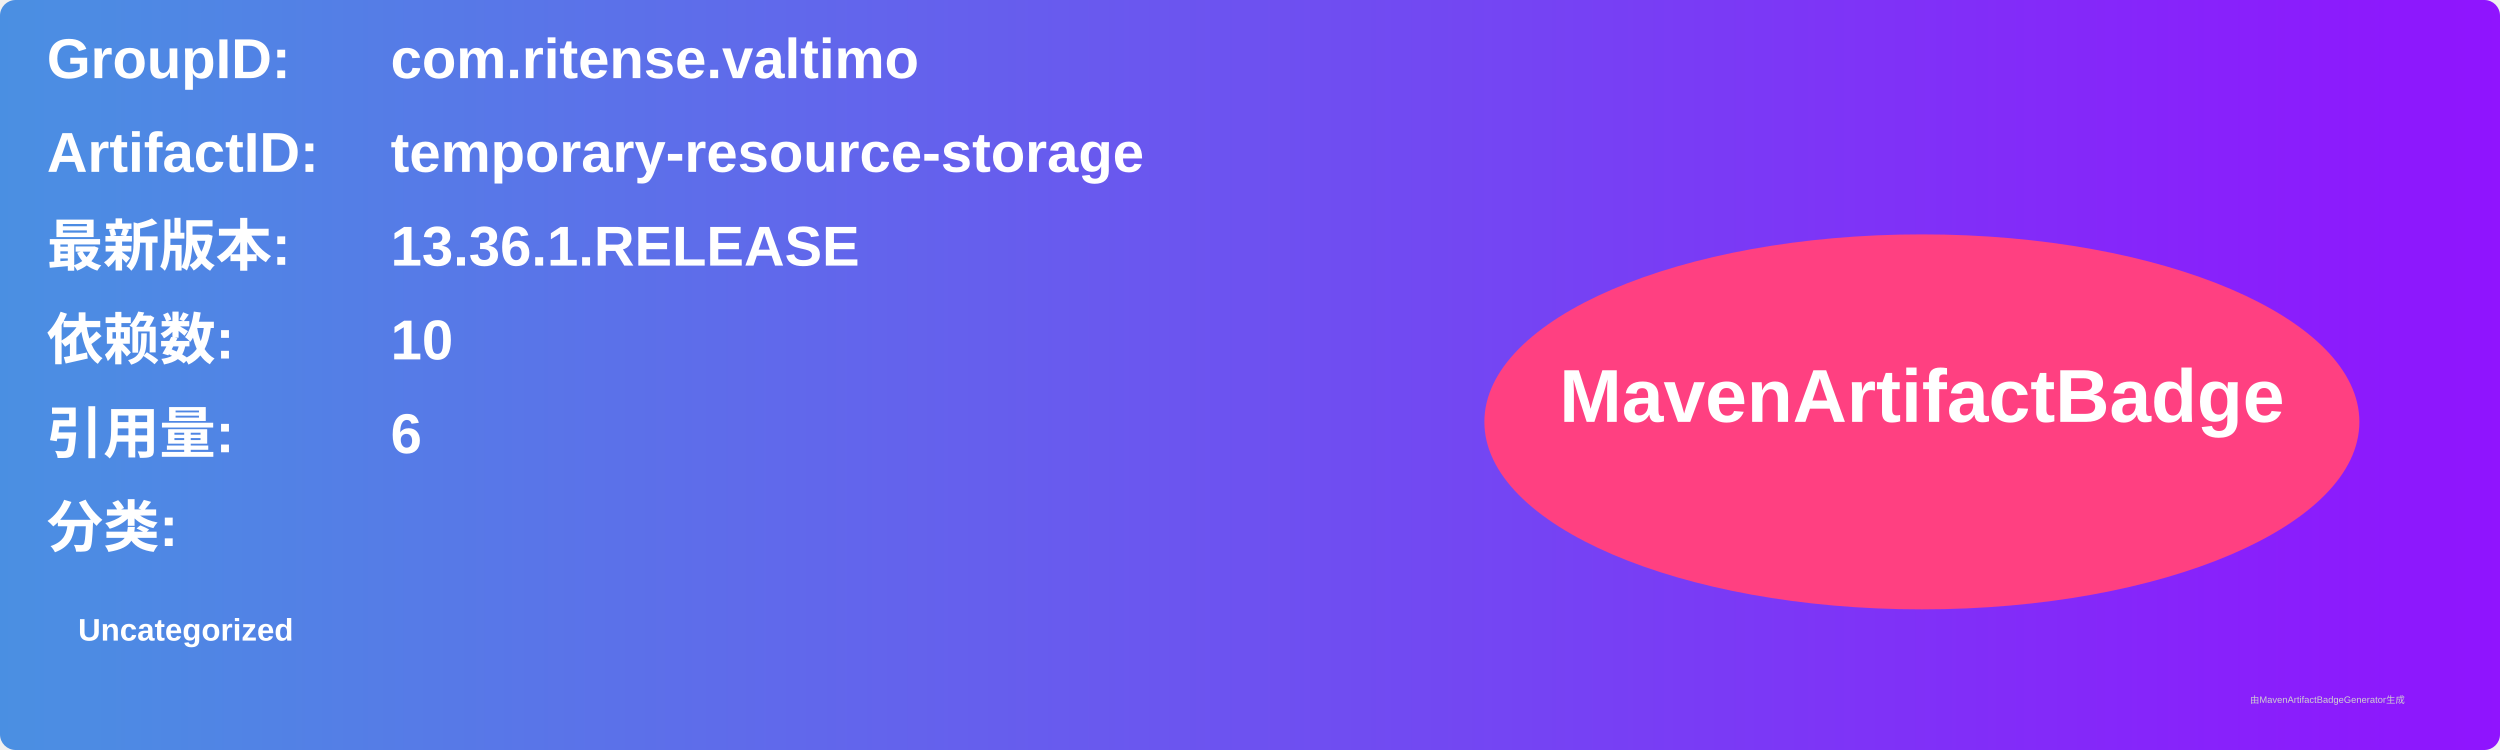
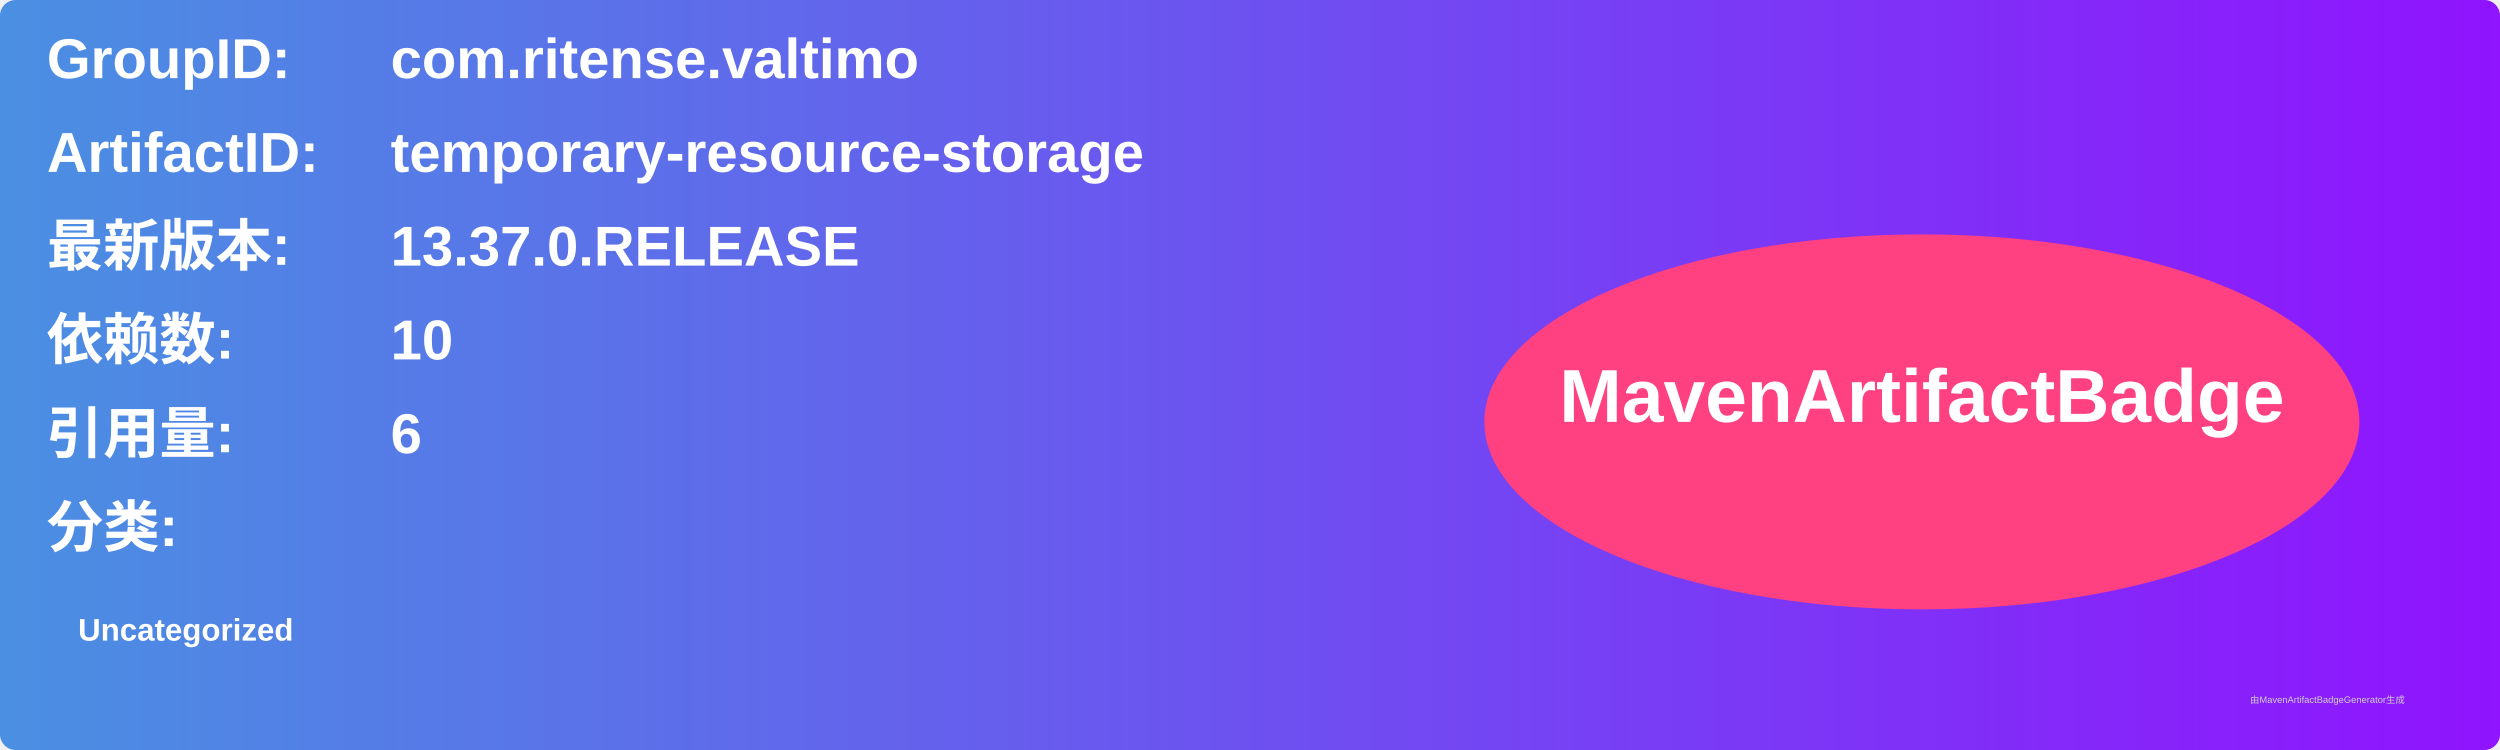
<svg xmlns="http://www.w3.org/2000/svg" width="800" height="240" viewBox="0 0 800 240">
  <linearGradient id="grad" x1="0%" y1="0%" x2="100%" y2="0%">
    <stop offset="0%" stop-color="#4a90e2" />
    <stop offset="100%" stop-color="#9013fe" />
  </linearGradient>
  <rect width="100%" height="100%" rx="5" ry="5" fill="url(#grad)" />
  <g transform="translate(15, 15)">
    <text x="0" y="10" font-family="Arial" font-size="18" fill="white" font-weight="bold" width="260">GroupID:</text>
    <text x="110" y="10" font-family="Arial" font-size="18" fill="white" font-weight="bold" width="460">com.ritense.valtimo</text>
    <text x="0" y="40" font-family="Arial" font-size="18" fill="white" font-weight="bold" width="260">ArtifactID:</text>
    <text x="110" y="40" font-family="Arial" font-size="18" fill="white" font-weight="bold" width="460">temporary-resource-storage</text>
    <text x="0" y="70" font-family="Arial" font-size="18" fill="white" font-weight="bold">最新版本:</text>
    <text x="110" y="70" font-family="Arial" font-size="18" fill="white" font-weight="bold">
-       <tspan font-weight="bold">13.36.1.RELEASE</tspan>
+       <tspan font-weight="bold">13.37.0.RELEASE</tspan>
    </text>
    <text x="0" y="100" font-family="Arial" font-size="18" fill="white" font-weight="bold">依赖数: </text>
    <text x="110" y="100" font-family="Arial" font-size="18" fill="white">
      <tspan font-weight="bold">10</tspan>
    </text>
    <text x="0" y="130" font-family="Arial" font-size="18" fill="white" font-weight="bold">引用量: </text>
    <text x="110" y="130" font-family="Arial" font-size="18" fill="white">
      <tspan font-weight="bold">6</tspan>
    </text>
    <text x="0" y="160" font-family="Arial" font-size="18" fill="white" font-weight="bold">分类:</text>
    <text x="10" y="190" font-family="Arial" font-size="10" fill="white">
      <tspan font-weight="bold">Uncategorized</tspan>
    </text>
    <ellipse cx="600" cy="120" rx="140" ry="60" fill="#ff4081" />
    <text x="600" y="120" text-anchor="middle" font-family="Arial" font-size="24" fill="white" font-weight="bold">MavenArtifactBadge</text>
  </g>
  <text x="720" y="225" font-family="Arial" font-size="3" fill="#d0d0d0">由MavenArtifactBadgeGenerator生成</text>
</svg>
